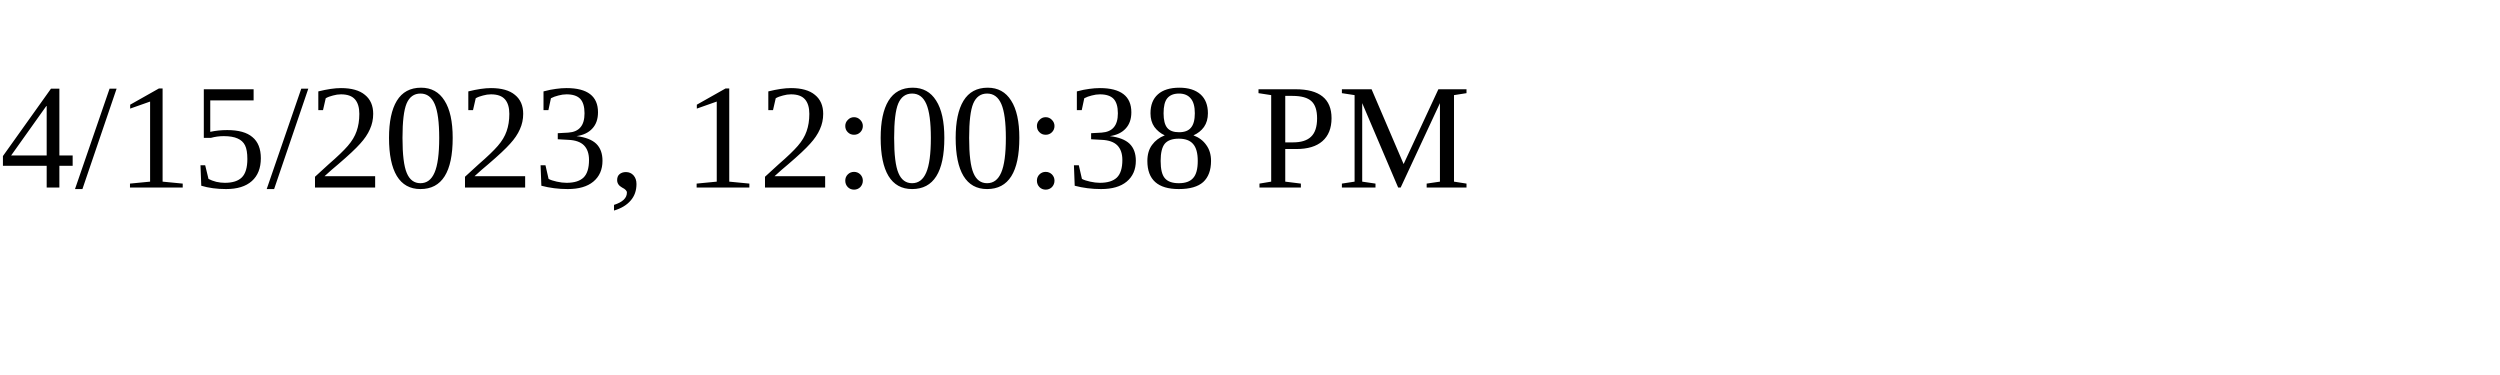
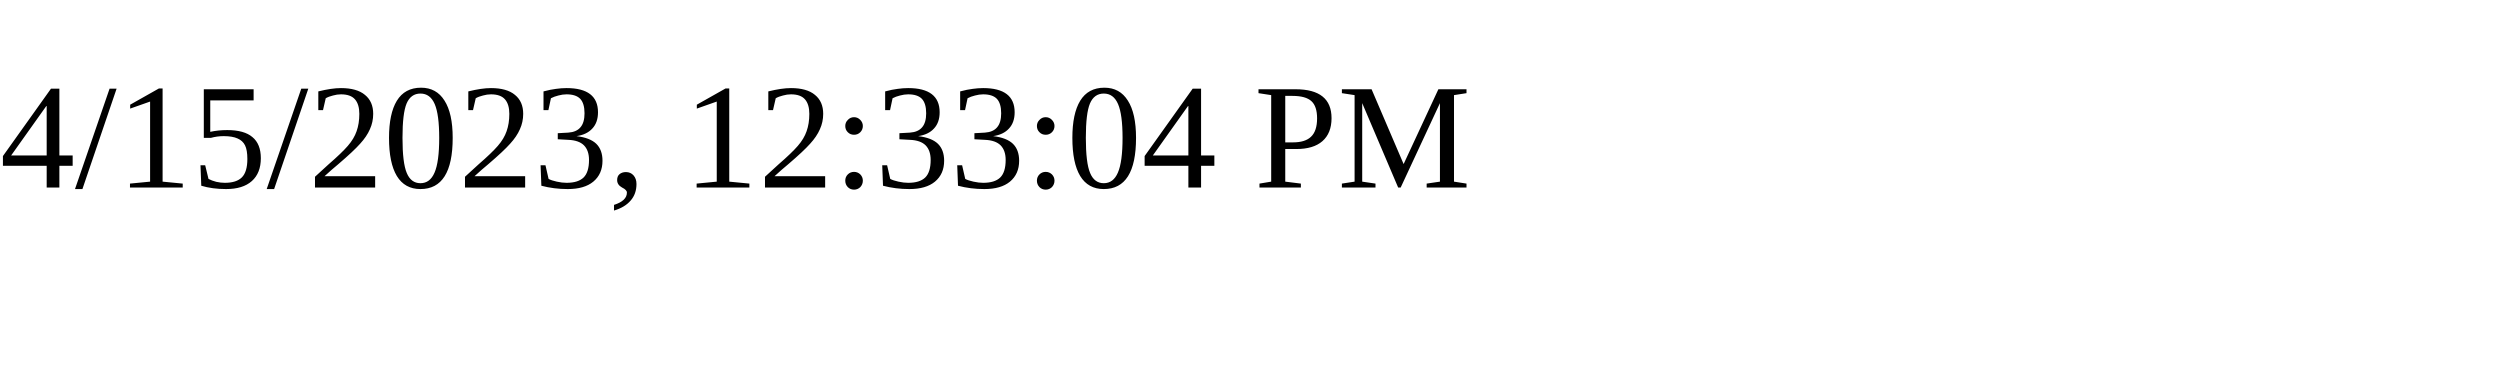
<svg xmlns="http://www.w3.org/2000/svg" height="30" width="200">
-   <text x="0" y="15">4/15/2023, 12:00:38 PM</text>
+   <text x="0" y="15">4/15/2023, 12:33:04 PM</text>
</svg>
